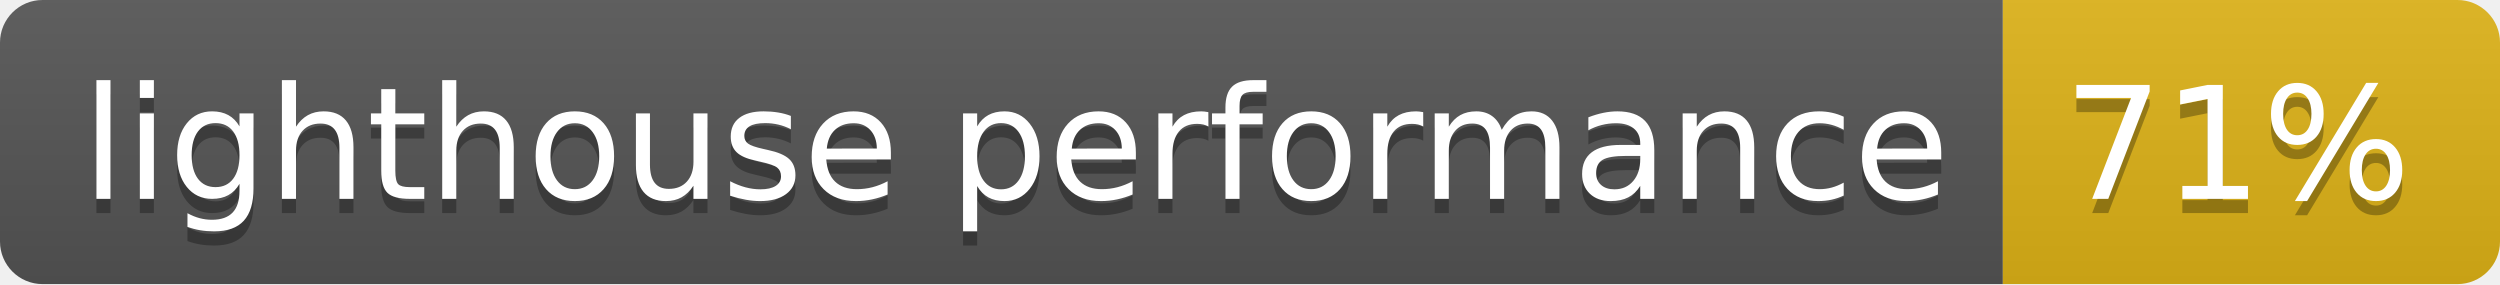
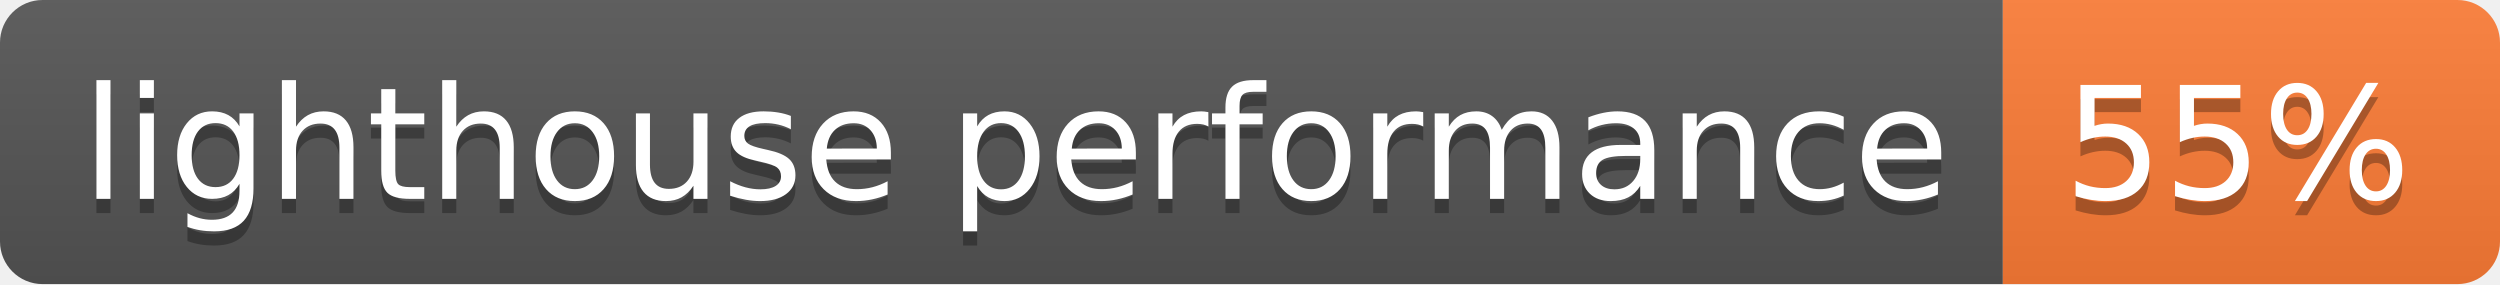
- <svg xmlns="http://www.w3.org/2000/svg" width="176" height="20" role="img" aria-label="lighthouse performance: 71%">
+ <svg xmlns="http://www.w3.org/2000/svg" width="176" height="20" role="img" aria-label="lighthouse performance: 55%">
  <linearGradient id="s" x2="0" y2="100%">
    <stop offset="0" stop-color="#bbb" stop-opacity=".1" />
    <stop offset="1" stop-opacity=".1" />
  </linearGradient>
  <clipPath id="r">
    <rect width="176" height="20" rx="3" fill="#fff" />
  </clipPath>
  <g clip-path="url(#r)">
    <rect width="141" height="20" fill="#555" />
-     <rect x="141" width="35" height="20" fill="#dfb317" />
+     <rect x="141" width="35" height="20" fill="#fe7d37" />
    <rect width="176" height="20" fill="url(#s)" />
  </g>
  <g fill="#fff" text-anchor="middle" font-family="Verdana,Geneva,DejaVu Sans,sans-serif" text-rendering="geometricPrecision" font-size="110">
    <text aria-hidden="true" x="715" y="150" fill="#010101" fill-opacity=".3" transform="scale(.1)" textLength="1310">lighthouse performance</text>
    <text x="715" y="140" transform="scale(.1)" fill="#fff" textLength="1310">lighthouse performance</text>
-     <text aria-hidden="true" x="1575" y="150" fill="#010101" fill-opacity=".3" transform="scale(.1)" textLength="250">71%</text>
-     <text x="1575" y="140" transform="scale(.1)" fill="#fff" textLength="250">71%</text>
+     <text aria-hidden="true" x="1575" y="150" fill="#010101" fill-opacity=".3" transform="scale(.1)" textLength="250">55%</text>
+     <text x="1575" y="140" transform="scale(.1)" fill="#fff" textLength="250">55%</text>
  </g>
</svg>
